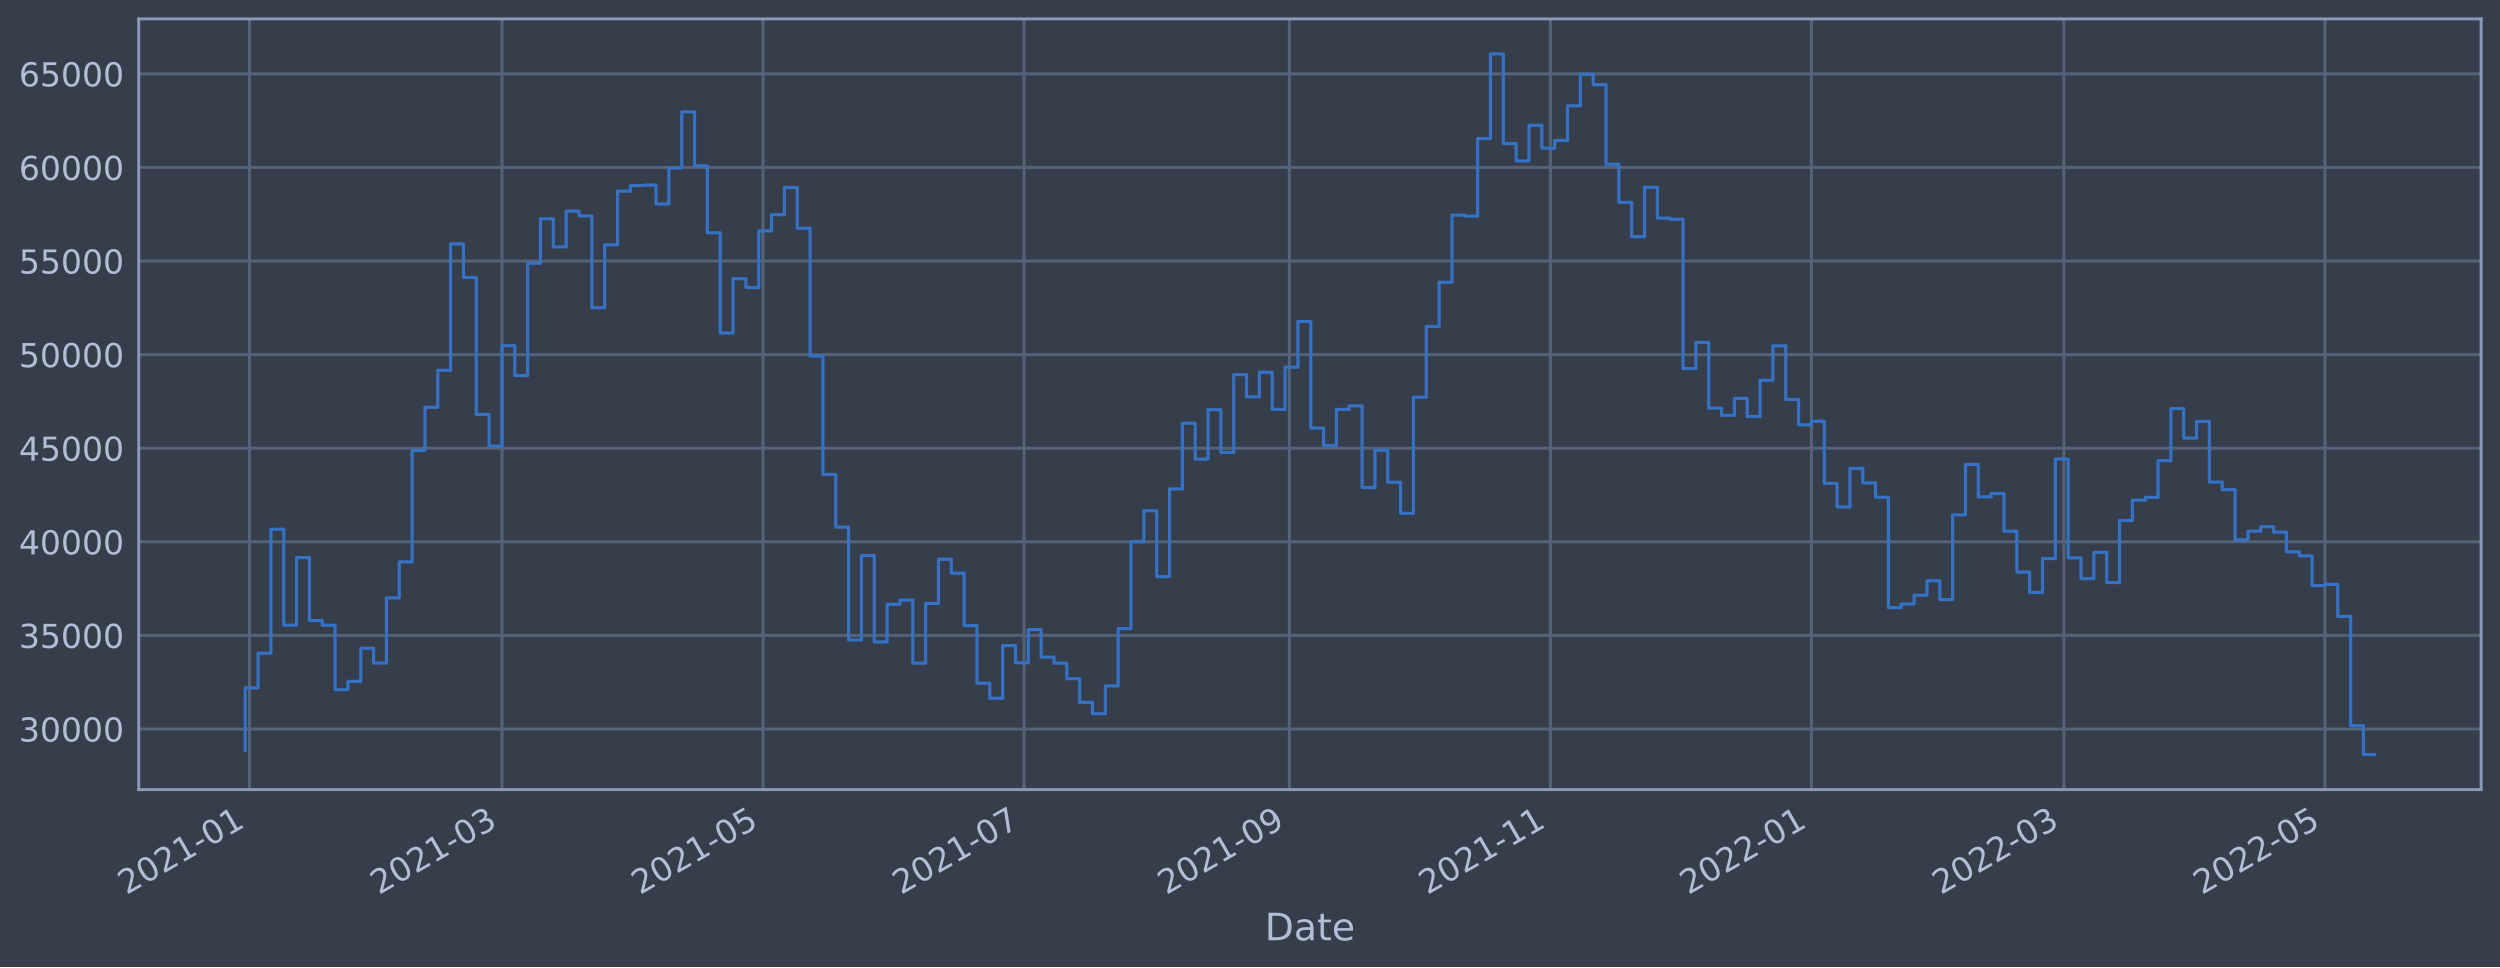
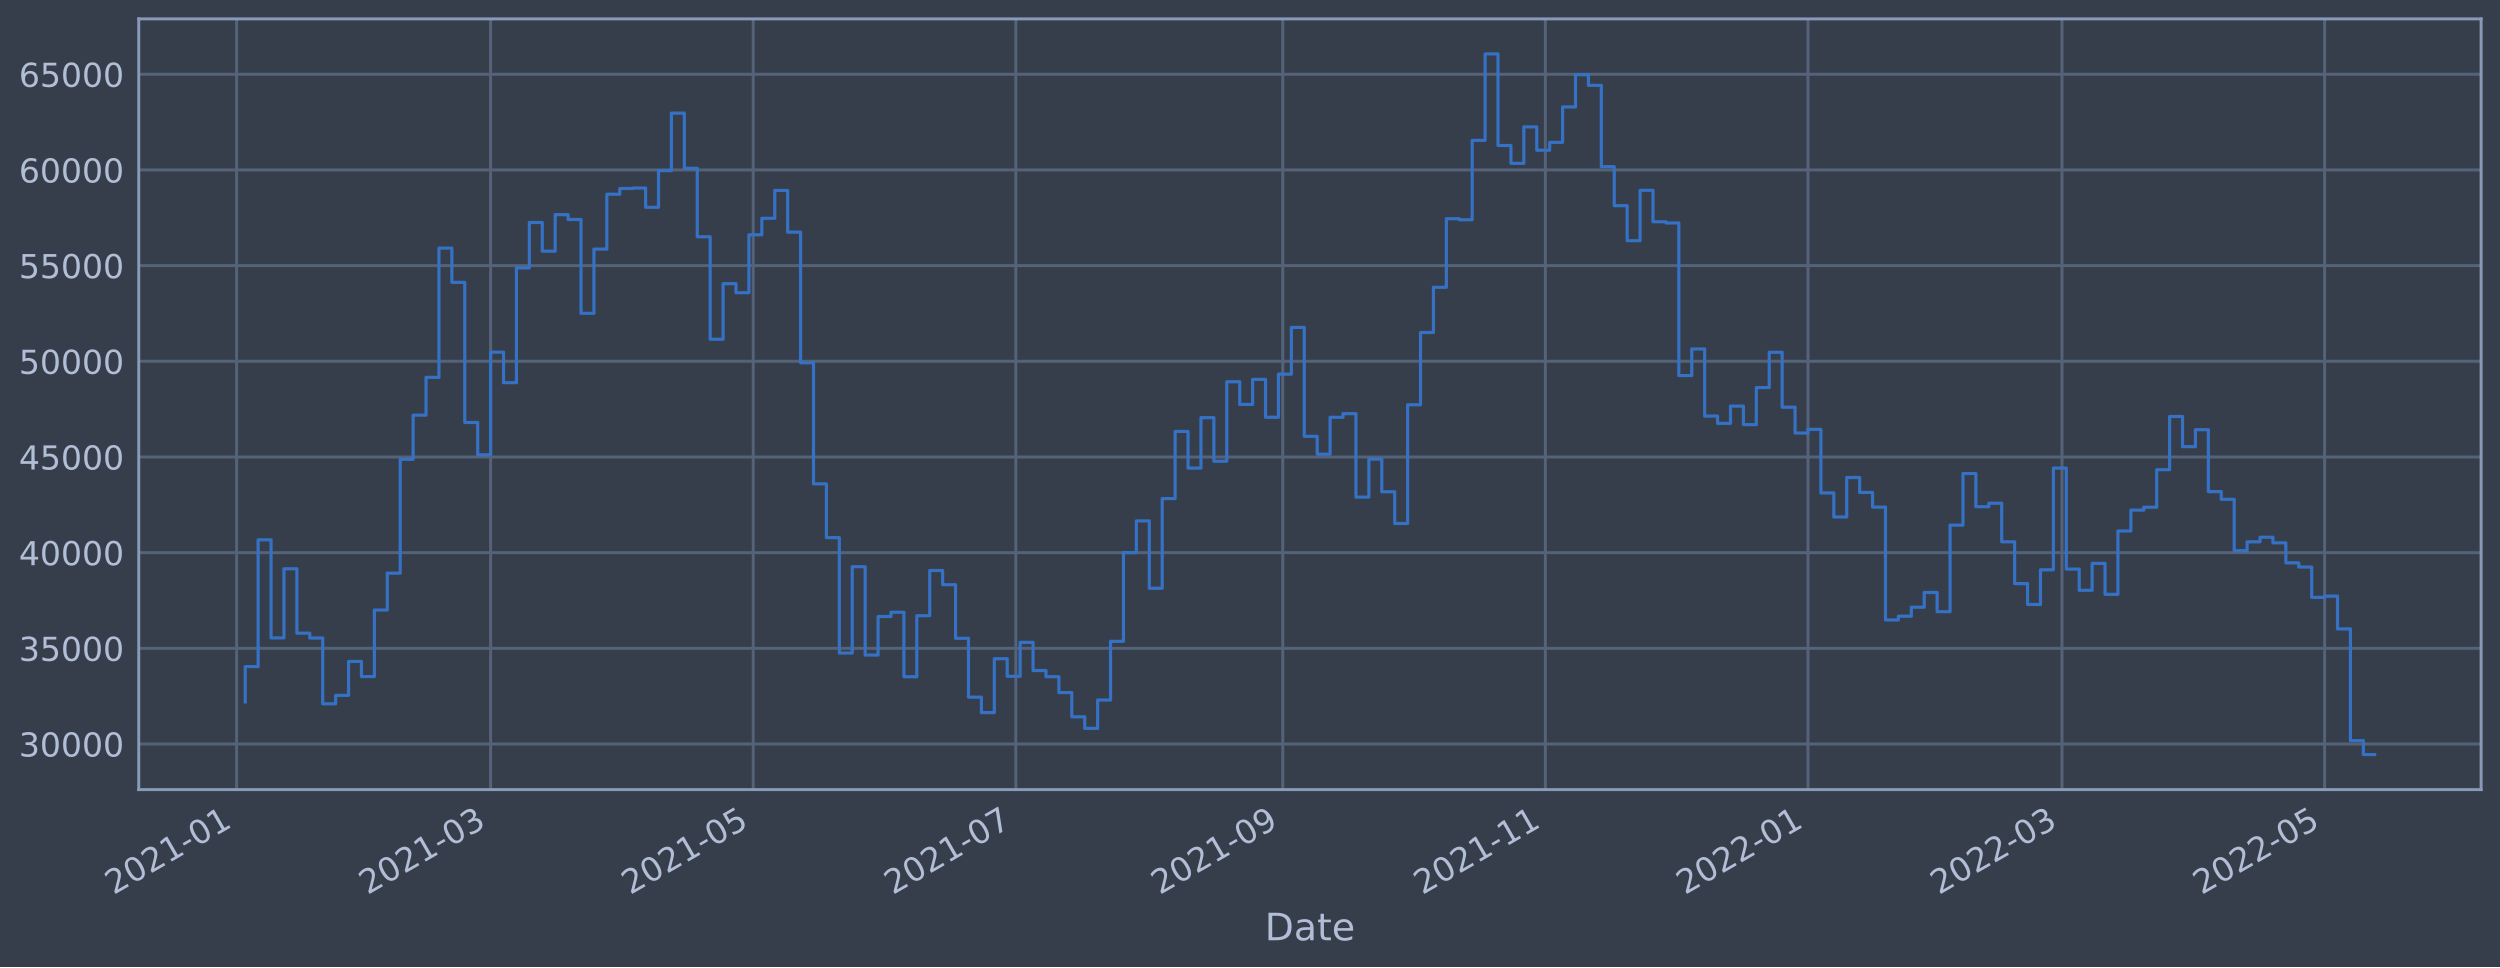
<svg xmlns="http://www.w3.org/2000/svg" xmlns:xlink="http://www.w3.org/1999/xlink" width="952.884pt" height="368.58pt" viewBox="0 0 952.884 368.58" version="1.1">
  <defs>
    <style type="text/css">*{stroke-linejoin: round; stroke-linecap: butt}</style>
  </defs>
  <g id="figure_1">
    <g id="patch_1">
      <path d="M 0 368.58  L 952.884 368.58  L 952.884 0  L 0 0  z " style="fill: #373e4b" />
    </g>
    <g id="axes_1">
      <g id="patch_2">
        <path d="M 52.884 300.96  L 945.684 300.96  L 945.684 7.2  L 52.884 7.2  z " style="fill: #373e4b" />
      </g>
      <g id="matplotlib.axis_1">
        <g id="xtick_1">
          <g id="line2d_1">
-             <path d="M 95.097 300.96  L 95.097 7.2  " clip-path="url(#pb2898a73f2)" style="fill: none; stroke: #546379; stroke-width: 1.12; stroke-linecap: square" />
+             <path d="M 90.184 300.96  L 90.184 7.2  " clip-path="url(#pc3f2471c8b)" style="fill: none; stroke: #546379; stroke-width: 1.12; stroke-linecap: square" />
          </g>
          <g id="line2d_2" />
          <g id="text_1">
-             <g style="fill: #b1bed6" transform="translate(48.19334 341.1745)rotate(-30)scale(0.126 -0.126)">
+             <g style="fill: #b1bed6" transform="translate(43.28046 341.1745)rotate(-30)scale(0.126 -0.126)">
              <defs>
                <path id="DejaVuSans-32" d="M 1228 531  L 3431 531  L 3431 0  L 469 0  L 469 531  Q 828 903 1448 1529  Q 2069 2156 2228 2338  Q 2531 2678 2651 2914  Q 2772 3150 2772 3378  Q 2772 3750 2511 3984  Q 2250 4219 1831 4219  Q 1534 4219 1204 4116  Q 875 4013 500 3803  L 500 4441  Q 881 4594 1212 4672  Q 1544 4750 1819 4750  Q 2544 4750 2975 4387  Q 3406 4025 3406 3419  Q 3406 3131 3298 2873  Q 3191 2616 2906 2266  Q 2828 2175 2409 1742  Q 1991 1309 1228 531  z " transform="scale(0.015625)" />
                <path id="DejaVuSans-30" d="M 2034 4250  Q 1547 4250 1301 3770  Q 1056 3291 1056 2328  Q 1056 1369 1301 889  Q 1547 409 2034 409  Q 2525 409 2770 889  Q 3016 1369 3016 2328  Q 3016 3291 2770 3770  Q 2525 4250 2034 4250  z M 2034 4750  Q 2819 4750 3233 4129  Q 3647 3509 3647 2328  Q 3647 1150 3233 529  Q 2819 -91 2034 -91  Q 1250 -91 836 529  Q 422 1150 422 2328  Q 422 3509 836 4129  Q 1250 4750 2034 4750  z " transform="scale(0.015625)" />
                <path id="DejaVuSans-31" d="M 794 531  L 1825 531  L 1825 4091  L 703 3866  L 703 4441  L 1819 4666  L 2450 4666  L 2450 531  L 3481 531  L 3481 0  L 794 0  L 794 531  z " transform="scale(0.015625)" />
                <path id="DejaVuSans-2d" d="M 313 2009  L 1997 2009  L 1997 1497  L 313 1497  L 313 2009  z " transform="scale(0.015625)" />
              </defs>
              <use xlink:href="#DejaVuSans-32" />
              <use xlink:href="#DejaVuSans-30" x="63.623" />
              <use xlink:href="#DejaVuSans-32" x="127.246" />
              <use xlink:href="#DejaVuSans-31" x="190.869" />
              <use xlink:href="#DejaVuSans-2d" x="254.492" />
              <use xlink:href="#DejaVuSans-30" x="290.576" />
              <use xlink:href="#DejaVuSans-31" x="354.199" />
            </g>
          </g>
        </g>
        <g id="xtick_2">
          <g id="line2d_3">
-             <path d="M 191.329 300.96  L 191.329 7.2  " clip-path="url(#pb2898a73f2)" style="fill: none; stroke: #546379; stroke-width: 1.12; stroke-linecap: square" />
+             <path d="M 186.998 300.96  L 186.998 7.2  " clip-path="url(#pc3f2471c8b)" style="fill: none; stroke: #546379; stroke-width: 1.12; stroke-linecap: square" />
          </g>
          <g id="line2d_4" />
          <g id="text_2">
-             <g style="fill: #b1bed6" transform="translate(144.4253 341.1745)rotate(-30)scale(0.126 -0.126)">
+             <g style="fill: #b1bed6" transform="translate(140.0947 341.1745)rotate(-30)scale(0.126 -0.126)">
              <defs>
                <path id="DejaVuSans-33" d="M 2597 2516  Q 3050 2419 3304 2112  Q 3559 1806 3559 1356  Q 3559 666 3084 287  Q 2609 -91 1734 -91  Q 1441 -91 1130 -33  Q 819 25 488 141  L 488 750  Q 750 597 1062 519  Q 1375 441 1716 441  Q 2309 441 2620 675  Q 2931 909 2931 1356  Q 2931 1769 2642 2001  Q 2353 2234 1838 2234  L 1294 2234  L 1294 2753  L 1863 2753  Q 2328 2753 2575 2939  Q 2822 3125 2822 3475  Q 2822 3834 2567 4026  Q 2313 4219 1838 4219  Q 1578 4219 1281 4162  Q 984 4106 628 3988  L 628 4550  Q 988 4650 1302 4700  Q 1616 4750 1894 4750  Q 2613 4750 3031 4423  Q 3450 4097 3450 3541  Q 3450 3153 3228 2886  Q 3006 2619 2597 2516  z " transform="scale(0.015625)" />
              </defs>
              <use xlink:href="#DejaVuSans-32" />
              <use xlink:href="#DejaVuSans-30" x="63.623" />
              <use xlink:href="#DejaVuSans-32" x="127.246" />
              <use xlink:href="#DejaVuSans-31" x="190.869" />
              <use xlink:href="#DejaVuSans-2d" x="254.492" />
              <use xlink:href="#DejaVuSans-30" x="290.576" />
              <use xlink:href="#DejaVuSans-33" x="354.199" />
            </g>
          </g>
        </g>
        <g id="xtick_3">
          <g id="line2d_5">
-             <path d="M 290.823 300.96  L 290.823 7.2  " clip-path="url(#pb2898a73f2)" style="fill: none; stroke: #546379; stroke-width: 1.12; stroke-linecap: square" />
+             <path d="M 287.094 300.96  L 287.094 7.2  " clip-path="url(#pc3f2471c8b)" style="fill: none; stroke: #546379; stroke-width: 1.12; stroke-linecap: square" />
          </g>
          <g id="line2d_6" />
          <g id="text_3">
-             <g style="fill: #b1bed6" transform="translate(243.9193 341.1745)rotate(-30)scale(0.126 -0.126)">
+             <g style="fill: #b1bed6" transform="translate(240.1908 341.1745)rotate(-30)scale(0.126 -0.126)">
              <defs>
                <path id="DejaVuSans-35" d="M 691 4666  L 3169 4666  L 3169 4134  L 1269 4134  L 1269 2991  Q 1406 3038 1543 3061  Q 1681 3084 1819 3084  Q 2600 3084 3056 2656  Q 3513 2228 3513 1497  Q 3513 744 3044 326  Q 2575 -91 1722 -91  Q 1428 -91 1123 -41  Q 819 9 494 109  L 494 744  Q 775 591 1075 516  Q 1375 441 1709 441  Q 2250 441 2565 725  Q 2881 1009 2881 1497  Q 2881 1984 2565 2268  Q 2250 2553 1709 2553  Q 1456 2553 1204 2497  Q 953 2441 691 2322  L 691 4666  z " transform="scale(0.015625)" />
              </defs>
              <use xlink:href="#DejaVuSans-32" />
              <use xlink:href="#DejaVuSans-30" x="63.623" />
              <use xlink:href="#DejaVuSans-32" x="127.246" />
              <use xlink:href="#DejaVuSans-31" x="190.869" />
              <use xlink:href="#DejaVuSans-2d" x="254.492" />
              <use xlink:href="#DejaVuSans-30" x="290.576" />
              <use xlink:href="#DejaVuSans-35" x="354.199" />
            </g>
          </g>
        </g>
        <g id="xtick_4">
          <g id="line2d_7">
-             <path d="M 390.317 300.96  L 390.317 7.2  " clip-path="url(#pb2898a73f2)" style="fill: none; stroke: #546379; stroke-width: 1.12; stroke-linecap: square" />
+             <path d="M 387.19 300.96  L 387.19 7.2  " clip-path="url(#pc3f2471c8b)" style="fill: none; stroke: #546379; stroke-width: 1.12; stroke-linecap: square" />
          </g>
          <g id="line2d_8" />
          <g id="text_4">
-             <g style="fill: #b1bed6" transform="translate(343.4133 341.1745)rotate(-30)scale(0.126 -0.126)">
+             <g style="fill: #b1bed6" transform="translate(340.2869 341.1745)rotate(-30)scale(0.126 -0.126)">
              <defs>
                <path id="DejaVuSans-37" d="M 525 4666  L 3525 4666  L 3525 4397  L 1831 0  L 1172 0  L 2766 4134  L 525 4134  L 525 4666  z " transform="scale(0.015625)" />
              </defs>
              <use xlink:href="#DejaVuSans-32" />
              <use xlink:href="#DejaVuSans-30" x="63.623" />
              <use xlink:href="#DejaVuSans-32" x="127.246" />
              <use xlink:href="#DejaVuSans-31" x="190.869" />
              <use xlink:href="#DejaVuSans-2d" x="254.492" />
              <use xlink:href="#DejaVuSans-30" x="290.576" />
              <use xlink:href="#DejaVuSans-37" x="354.199" />
            </g>
          </g>
        </g>
        <g id="xtick_5">
          <g id="line2d_9">
-             <path d="M 491.442 300.96  L 491.442 7.2  " clip-path="url(#pb2898a73f2)" style="fill: none; stroke: #546379; stroke-width: 1.12; stroke-linecap: square" />
+             <path d="M 488.927 300.96  L 488.927 7.2  " clip-path="url(#pc3f2471c8b)" style="fill: none; stroke: #546379; stroke-width: 1.12; stroke-linecap: square" />
          </g>
          <g id="line2d_10" />
          <g id="text_5">
-             <g style="fill: #b1bed6" transform="translate(444.5384 341.1745)rotate(-30)scale(0.126 -0.126)">
+             <g style="fill: #b1bed6" transform="translate(442.0239 341.1745)rotate(-30)scale(0.126 -0.126)">
              <defs>
                <path id="DejaVuSans-39" d="M 703 97  L 703 672  Q 941 559 1184 500  Q 1428 441 1663 441  Q 2288 441 2617 861  Q 2947 1281 2994 2138  Q 2813 1869 2534 1725  Q 2256 1581 1919 1581  Q 1219 1581 811 2004  Q 403 2428 403 3163  Q 403 3881 828 4315  Q 1253 4750 1959 4750  Q 2769 4750 3195 4129  Q 3622 3509 3622 2328  Q 3622 1225 3098 567  Q 2575 -91 1691 -91  Q 1453 -91 1209 -44  Q 966 3 703 97  z M 1959 2075  Q 2384 2075 2632 2365  Q 2881 2656 2881 3163  Q 2881 3666 2632 3958  Q 2384 4250 1959 4250  Q 1534 4250 1286 3958  Q 1038 3666 1038 3163  Q 1038 2656 1286 2365  Q 1534 2075 1959 2075  z " transform="scale(0.015625)" />
              </defs>
              <use xlink:href="#DejaVuSans-32" />
              <use xlink:href="#DejaVuSans-30" x="63.623" />
              <use xlink:href="#DejaVuSans-32" x="127.246" />
              <use xlink:href="#DejaVuSans-31" x="190.869" />
              <use xlink:href="#DejaVuSans-2d" x="254.492" />
              <use xlink:href="#DejaVuSans-30" x="290.576" />
              <use xlink:href="#DejaVuSans-39" x="354.199" />
            </g>
          </g>
        </g>
        <g id="xtick_6">
          <g id="line2d_11">
-             <path d="M 590.936 300.96  L 590.936 7.2  " clip-path="url(#pb2898a73f2)" style="fill: none; stroke: #546379; stroke-width: 1.12; stroke-linecap: square" />
+             <path d="M 589.023 300.96  L 589.023 7.2  " clip-path="url(#pc3f2471c8b)" style="fill: none; stroke: #546379; stroke-width: 1.12; stroke-linecap: square" />
          </g>
          <g id="line2d_12" />
          <g id="text_6">
-             <g style="fill: #b1bed6" transform="translate(544.0324 341.1745)rotate(-30)scale(0.126 -0.126)">
+             <g style="fill: #b1bed6" transform="translate(542.12 341.1745)rotate(-30)scale(0.126 -0.126)">
              <use xlink:href="#DejaVuSans-32" />
              <use xlink:href="#DejaVuSans-30" x="63.623" />
              <use xlink:href="#DejaVuSans-32" x="127.246" />
              <use xlink:href="#DejaVuSans-31" x="190.869" />
              <use xlink:href="#DejaVuSans-2d" x="254.492" />
              <use xlink:href="#DejaVuSans-31" x="290.576" />
              <use xlink:href="#DejaVuSans-31" x="354.199" />
            </g>
          </g>
        </g>
        <g id="xtick_7">
          <g id="line2d_13">
-             <path d="M 690.43 300.96  L 690.43 7.2  " clip-path="url(#pb2898a73f2)" style="fill: none; stroke: #546379; stroke-width: 1.12; stroke-linecap: square" />
+             <path d="M 689.119 300.96  L 689.119 7.2  " clip-path="url(#pc3f2471c8b)" style="fill: none; stroke: #546379; stroke-width: 1.12; stroke-linecap: square" />
          </g>
          <g id="line2d_14" />
          <g id="text_7">
-             <g style="fill: #b1bed6" transform="translate(643.5265 341.1745)rotate(-30)scale(0.126 -0.126)">
+             <g style="fill: #b1bed6" transform="translate(642.2161 341.1745)rotate(-30)scale(0.126 -0.126)">
              <use xlink:href="#DejaVuSans-32" />
              <use xlink:href="#DejaVuSans-30" x="63.623" />
              <use xlink:href="#DejaVuSans-32" x="127.246" />
              <use xlink:href="#DejaVuSans-32" x="190.869" />
              <use xlink:href="#DejaVuSans-2d" x="254.492" />
              <use xlink:href="#DejaVuSans-30" x="290.576" />
              <use xlink:href="#DejaVuSans-31" x="354.199" />
            </g>
          </g>
        </g>
        <g id="xtick_8">
          <g id="line2d_15">
-             <path d="M 786.662 300.96  L 786.662 7.2  " clip-path="url(#pb2898a73f2)" style="fill: none; stroke: #546379; stroke-width: 1.12; stroke-linecap: square" />
+             <path d="M 785.934 300.96  L 785.934 7.2  " clip-path="url(#pc3f2471c8b)" style="fill: none; stroke: #546379; stroke-width: 1.12; stroke-linecap: square" />
          </g>
          <g id="line2d_16" />
          <g id="text_8">
-             <g style="fill: #b1bed6" transform="translate(739.7584 341.1745)rotate(-30)scale(0.126 -0.126)">
+             <g style="fill: #b1bed6" transform="translate(739.0303 341.1745)rotate(-30)scale(0.126 -0.126)">
              <use xlink:href="#DejaVuSans-32" />
              <use xlink:href="#DejaVuSans-30" x="63.623" />
              <use xlink:href="#DejaVuSans-32" x="127.246" />
              <use xlink:href="#DejaVuSans-32" x="190.869" />
              <use xlink:href="#DejaVuSans-2d" x="254.492" />
              <use xlink:href="#DejaVuSans-30" x="290.576" />
              <use xlink:href="#DejaVuSans-33" x="354.199" />
            </g>
          </g>
        </g>
        <g id="xtick_9">
          <g id="line2d_17">
-             <path d="M 886.156 300.96  L 886.156 7.2  " clip-path="url(#pb2898a73f2)" style="fill: none; stroke: #546379; stroke-width: 1.12; stroke-linecap: square" />
+             <path d="M 886.03 300.96  L 886.03 7.2  " clip-path="url(#pc3f2471c8b)" style="fill: none; stroke: #546379; stroke-width: 1.12; stroke-linecap: square" />
          </g>
          <g id="line2d_18" />
          <g id="text_9">
-             <g style="fill: #b1bed6" transform="translate(839.2524 341.1745)rotate(-30)scale(0.126 -0.126)">
+             <g style="fill: #b1bed6" transform="translate(839.1264 341.1745)rotate(-30)scale(0.126 -0.126)">
              <use xlink:href="#DejaVuSans-32" />
              <use xlink:href="#DejaVuSans-30" x="63.623" />
              <use xlink:href="#DejaVuSans-32" x="127.246" />
              <use xlink:href="#DejaVuSans-32" x="190.869" />
              <use xlink:href="#DejaVuSans-2d" x="254.492" />
              <use xlink:href="#DejaVuSans-30" x="290.576" />
              <use xlink:href="#DejaVuSans-35" x="354.199" />
            </g>
          </g>
        </g>
        <g id="text_10">
          <g style="fill: #b1bed6" transform="translate(482.0746 358.3856)scale(0.144 -0.144)">
            <defs>
              <path id="DejaVuSans-44" d="M 1259 4147  L 1259 519  L 2022 519  Q 2988 519 3436 956  Q 3884 1394 3884 2338  Q 3884 3275 3436 3711  Q 2988 4147 2022 4147  L 1259 4147  z M 628 4666  L 1925 4666  Q 3281 4666 3915 4102  Q 4550 3538 4550 2338  Q 4550 1131 3912 565  Q 3275 0 1925 0  L 628 0  L 628 4666  z " transform="scale(0.015625)" />
              <path id="DejaVuSans-61" d="M 2194 1759  Q 1497 1759 1228 1600  Q 959 1441 959 1056  Q 959 750 1161 570  Q 1363 391 1709 391  Q 2188 391 2477 730  Q 2766 1069 2766 1631  L 2766 1759  L 2194 1759  z M 3341 1997  L 3341 0  L 2766 0  L 2766 531  Q 2569 213 2275 61  Q 1981 -91 1556 -91  Q 1019 -91 701 211  Q 384 513 384 1019  Q 384 1609 779 1909  Q 1175 2209 1959 2209  L 2766 2209  L 2766 2266  Q 2766 2663 2505 2880  Q 2244 3097 1772 3097  Q 1472 3097 1187 3025  Q 903 2953 641 2809  L 641 3341  Q 956 3463 1253 3523  Q 1550 3584 1831 3584  Q 2591 3584 2966 3190  Q 3341 2797 3341 1997  z " transform="scale(0.015625)" />
              <path id="DejaVuSans-74" d="M 1172 4494  L 1172 3500  L 2356 3500  L 2356 3053  L 1172 3053  L 1172 1153  Q 1172 725 1289 603  Q 1406 481 1766 481  L 2356 481  L 2356 0  L 1766 0  Q 1100 0 847 248  Q 594 497 594 1153  L 594 3053  L 172 3053  L 172 3500  L 594 3500  L 594 4494  L 1172 4494  z " transform="scale(0.015625)" />
              <path id="DejaVuSans-65" d="M 3597 1894  L 3597 1613  L 953 1613  Q 991 1019 1311 708  Q 1631 397 2203 397  Q 2534 397 2845 478  Q 3156 559 3463 722  L 3463 178  Q 3153 47 2828 -22  Q 2503 -91 2169 -91  Q 1331 -91 842 396  Q 353 884 353 1716  Q 353 2575 817 3079  Q 1281 3584 2069 3584  Q 2775 3584 3186 3129  Q 3597 2675 3597 1894  z M 3022 2063  Q 3016 2534 2758 2815  Q 2500 3097 2075 3097  Q 1594 3097 1305 2825  Q 1016 2553 972 2059  L 3022 2063  z " transform="scale(0.015625)" />
            </defs>
            <use xlink:href="#DejaVuSans-44" />
            <use xlink:href="#DejaVuSans-61" x="77.002" />
            <use xlink:href="#DejaVuSans-74" x="138.281" />
            <use xlink:href="#DejaVuSans-65" x="177.49" />
          </g>
        </g>
      </g>
      <g id="matplotlib.axis_2">
        <g id="ytick_1">
          <g id="line2d_19">
-             <path d="M 52.884 277.852  L 945.684 277.852  " clip-path="url(#pb2898a73f2)" style="fill: none; stroke: #546379; stroke-width: 1.12; stroke-linecap: square" />
+             <path d="M 52.884 283.575  L 945.684 283.575  " clip-path="url(#pc3f2471c8b)" style="fill: none; stroke: #546379; stroke-width: 1.12; stroke-linecap: square" />
          </g>
          <g id="line2d_20" />
          <g id="text_11">
-             <g style="fill: #b1bed6" transform="translate(7.2 282.6387)scale(0.126 -0.126)">
+             <g style="fill: #b1bed6" transform="translate(7.2 288.3622)scale(0.126 -0.126)">
              <use xlink:href="#DejaVuSans-33" />
              <use xlink:href="#DejaVuSans-30" x="63.623" />
              <use xlink:href="#DejaVuSans-30" x="127.246" />
              <use xlink:href="#DejaVuSans-30" x="190.869" />
              <use xlink:href="#DejaVuSans-30" x="254.492" />
            </g>
          </g>
        </g>
        <g id="ytick_2">
          <g id="line2d_21">
-             <path d="M 52.884 242.179  L 945.684 242.179  " clip-path="url(#pb2898a73f2)" style="fill: none; stroke: #546379; stroke-width: 1.12; stroke-linecap: square" />
+             <path d="M 52.884 247.109  L 945.684 247.109  " clip-path="url(#pc3f2471c8b)" style="fill: none; stroke: #546379; stroke-width: 1.12; stroke-linecap: square" />
          </g>
          <g id="line2d_22" />
          <g id="text_12">
-             <g style="fill: #b1bed6" transform="translate(7.2 246.9657)scale(0.126 -0.126)">
+             <g style="fill: #b1bed6" transform="translate(7.2 251.8957)scale(0.126 -0.126)">
              <use xlink:href="#DejaVuSans-33" />
              <use xlink:href="#DejaVuSans-35" x="63.623" />
              <use xlink:href="#DejaVuSans-30" x="127.246" />
              <use xlink:href="#DejaVuSans-30" x="190.869" />
              <use xlink:href="#DejaVuSans-30" x="254.492" />
            </g>
          </g>
        </g>
        <g id="ytick_3">
          <g id="line2d_23">
-             <path d="M 52.884 206.506  L 945.684 206.506  " clip-path="url(#pb2898a73f2)" style="fill: none; stroke: #546379; stroke-width: 1.12; stroke-linecap: square" />
+             <path d="M 52.884 210.642  L 945.684 210.642  " clip-path="url(#pc3f2471c8b)" style="fill: none; stroke: #546379; stroke-width: 1.12; stroke-linecap: square" />
          </g>
          <g id="line2d_24" />
          <g id="text_13">
-             <g style="fill: #b1bed6" transform="translate(7.2 211.2927)scale(0.126 -0.126)">
+             <g style="fill: #b1bed6" transform="translate(7.2 215.4292)scale(0.126 -0.126)">
              <defs>
                <path id="DejaVuSans-34" d="M 2419 4116  L 825 1625  L 2419 1625  L 2419 4116  z M 2253 4666  L 3047 4666  L 3047 1625  L 3713 1625  L 3713 1100  L 3047 1100  L 3047 0  L 2419 0  L 2419 1100  L 313 1100  L 313 1709  L 2253 4666  z " transform="scale(0.015625)" />
              </defs>
              <use xlink:href="#DejaVuSans-34" />
              <use xlink:href="#DejaVuSans-30" x="63.623" />
              <use xlink:href="#DejaVuSans-30" x="127.246" />
              <use xlink:href="#DejaVuSans-30" x="190.869" />
              <use xlink:href="#DejaVuSans-30" x="254.492" />
            </g>
          </g>
        </g>
        <g id="ytick_4">
          <g id="line2d_25">
-             <path d="M 52.884 170.833  L 945.684 170.833  " clip-path="url(#pb2898a73f2)" style="fill: none; stroke: #546379; stroke-width: 1.12; stroke-linecap: square" />
+             <path d="M 52.884 174.176  L 945.684 174.176  " clip-path="url(#pc3f2471c8b)" style="fill: none; stroke: #546379; stroke-width: 1.12; stroke-linecap: square" />
          </g>
          <g id="line2d_26" />
          <g id="text_14">
-             <g style="fill: #b1bed6" transform="translate(7.2 175.6198)scale(0.126 -0.126)">
+             <g style="fill: #b1bed6" transform="translate(7.2 178.9626)scale(0.126 -0.126)">
              <use xlink:href="#DejaVuSans-34" />
              <use xlink:href="#DejaVuSans-35" x="63.623" />
              <use xlink:href="#DejaVuSans-30" x="127.246" />
              <use xlink:href="#DejaVuSans-30" x="190.869" />
              <use xlink:href="#DejaVuSans-30" x="254.492" />
            </g>
          </g>
        </g>
        <g id="ytick_5">
          <g id="line2d_27">
-             <path d="M 52.884 135.16  L 945.684 135.16  " clip-path="url(#pb2898a73f2)" style="fill: none; stroke: #546379; stroke-width: 1.12; stroke-linecap: square" />
+             <path d="M 52.884 137.709  L 945.684 137.709  " clip-path="url(#pc3f2471c8b)" style="fill: none; stroke: #546379; stroke-width: 1.12; stroke-linecap: square" />
          </g>
          <g id="line2d_28" />
          <g id="text_15">
-             <g style="fill: #b1bed6" transform="translate(7.2 139.9468)scale(0.126 -0.126)">
+             <g style="fill: #b1bed6" transform="translate(7.2 142.4961)scale(0.126 -0.126)">
              <use xlink:href="#DejaVuSans-35" />
              <use xlink:href="#DejaVuSans-30" x="63.623" />
              <use xlink:href="#DejaVuSans-30" x="127.246" />
              <use xlink:href="#DejaVuSans-30" x="190.869" />
              <use xlink:href="#DejaVuSans-30" x="254.492" />
            </g>
          </g>
        </g>
        <g id="ytick_6">
          <g id="line2d_29">
-             <path d="M 52.884 99.487  L 945.684 99.487  " clip-path="url(#pb2898a73f2)" style="fill: none; stroke: #546379; stroke-width: 1.12; stroke-linecap: square" />
+             <path d="M 52.884 101.243  L 945.684 101.243  " clip-path="url(#pc3f2471c8b)" style="fill: none; stroke: #546379; stroke-width: 1.12; stroke-linecap: square" />
          </g>
          <g id="line2d_30" />
          <g id="text_16">
-             <g style="fill: #b1bed6" transform="translate(7.2 104.2738)scale(0.126 -0.126)">
+             <g style="fill: #b1bed6" transform="translate(7.2 106.0296)scale(0.126 -0.126)">
              <use xlink:href="#DejaVuSans-35" />
              <use xlink:href="#DejaVuSans-35" x="63.623" />
              <use xlink:href="#DejaVuSans-30" x="127.246" />
              <use xlink:href="#DejaVuSans-30" x="190.869" />
              <use xlink:href="#DejaVuSans-30" x="254.492" />
            </g>
          </g>
        </g>
        <g id="ytick_7">
          <g id="line2d_31">
-             <path d="M 52.884 63.814  L 945.684 63.814  " clip-path="url(#pb2898a73f2)" style="fill: none; stroke: #546379; stroke-width: 1.12; stroke-linecap: square" />
+             <path d="M 52.884 64.776  L 945.684 64.776  " clip-path="url(#pc3f2471c8b)" style="fill: none; stroke: #546379; stroke-width: 1.12; stroke-linecap: square" />
          </g>
          <g id="line2d_32" />
          <g id="text_17">
-             <g style="fill: #b1bed6" transform="translate(7.2 68.6008)scale(0.126 -0.126)">
+             <g style="fill: #b1bed6" transform="translate(7.2 69.56312)scale(0.126 -0.126)">
              <defs>
                <path id="DejaVuSans-36" d="M 2113 2584  Q 1688 2584 1439 2293  Q 1191 2003 1191 1497  Q 1191 994 1439 701  Q 1688 409 2113 409  Q 2538 409 2786 701  Q 3034 994 3034 1497  Q 3034 2003 2786 2293  Q 2538 2584 2113 2584  z M 3366 4563  L 3366 3988  Q 3128 4100 2886 4159  Q 2644 4219 2406 4219  Q 1781 4219 1451 3797  Q 1122 3375 1075 2522  Q 1259 2794 1537 2939  Q 1816 3084 2150 3084  Q 2853 3084 3261 2657  Q 3669 2231 3669 1497  Q 3669 778 3244 343  Q 2819 -91 2113 -91  Q 1303 -91 875 529  Q 447 1150 447 2328  Q 447 3434 972 4092  Q 1497 4750 2381 4750  Q 2619 4750 2861 4703  Q 3103 4656 3366 4563  z " transform="scale(0.015625)" />
              </defs>
              <use xlink:href="#DejaVuSans-36" />
              <use xlink:href="#DejaVuSans-30" x="63.623" />
              <use xlink:href="#DejaVuSans-30" x="127.246" />
              <use xlink:href="#DejaVuSans-30" x="190.869" />
              <use xlink:href="#DejaVuSans-30" x="254.492" />
            </g>
          </g>
        </g>
        <g id="ytick_8">
          <g id="line2d_33">
-             <path d="M 52.884 28.141  L 945.684 28.141  " clip-path="url(#pb2898a73f2)" style="fill: none; stroke: #546379; stroke-width: 1.12; stroke-linecap: square" />
+             <path d="M 52.884 28.31  L 945.684 28.31  " clip-path="url(#pc3f2471c8b)" style="fill: none; stroke: #546379; stroke-width: 1.12; stroke-linecap: square" />
          </g>
          <g id="line2d_34" />
          <g id="text_18">
-             <g style="fill: #b1bed6" transform="translate(7.2 32.92782)scale(0.126 -0.126)">
+             <g style="fill: #b1bed6" transform="translate(7.2 33.09661)scale(0.126 -0.126)">
              <use xlink:href="#DejaVuSans-36" />
              <use xlink:href="#DejaVuSans-35" x="63.623" />
              <use xlink:href="#DejaVuSans-30" x="127.246" />
              <use xlink:href="#DejaVuSans-30" x="190.869" />
              <use xlink:href="#DejaVuSans-30" x="254.492" />
            </g>
          </g>
        </g>
      </g>
      <g id="line2d_35">
-         <path d="M 93.466 286.009  L 93.466 262.188  L 98.359 262.188  L 98.359 248.98  L 103.252 248.98  L 103.252 201.724  L 108.145 201.724  L 108.145 238.291  L 113.038 238.291  L 113.038 212.51  L 117.931 212.51  L 117.931 236.521  L 122.824 236.521  L 122.824 238.333  L 127.718 238.333  L 127.718 262.871  L 132.611 262.871  L 132.611 259.717  L 137.504 259.717  L 137.504 247.071  L 142.397 247.071  L 142.397 252.717  L 147.29 252.717  L 147.29 227.895  L 152.183 227.895  L 152.183 214.153  L 157.077 214.153  L 157.077 171.702  L 161.97 171.702  L 161.97 155.242  L 166.863 155.242  L 166.863 141.152  L 171.756 141.152  L 171.756 92.948  L 176.649 92.948  L 176.649 105.741  L 181.542 105.741  L 181.542 157.987  L 186.435 157.987  L 186.435 170.02  L 191.329 170.02  L 191.329 131.752  L 196.222 131.752  L 196.222 143.139  L 201.115 143.139  L 201.115 100.332  L 206.008 100.332  L 206.008 83.411  L 210.901 83.411  L 210.901 94.102  L 215.794 94.102  L 215.794 80.467  L 220.687 80.467  L 220.687 82.284  L 225.581 82.284  L 225.581 117.265  L 230.474 117.265  L 230.474 93.323  L 235.367 93.323  L 235.367 72.874  L 240.26 72.874  L 240.26 70.725  L 245.153 70.725  L 245.153 70.562  L 250.046 70.562  L 250.046 77.736  L 254.939 77.736  L 254.939 64.064  L 259.833 64.064  L 259.833 42.63  L 264.726 42.63  L 264.726 63.192  L 269.619 63.192  L 269.619 88.728  L 274.512 88.728  L 274.512 126.933  L 279.405 126.933  L 279.405 106.217  L 284.298 106.217  L 284.298 109.588  L 289.192 109.588  L 289.192 87.997  L 294.085 87.997  L 294.085 81.841  L 298.978 81.841  L 298.978 71.456  L 303.871 71.456  L 303.871 87.001  L 308.764 87.001  L 308.764 135.713  L 313.657 135.713  L 313.657 180.848  L 318.55 180.848  L 318.55 200.91  L 323.444 200.91  L 323.444 243.93  L 328.337 243.93  L 328.337 211.742  L 333.23 211.742  L 333.23 244.692  L 338.123 244.692  L 338.123 230.316  L 343.016 230.316  L 343.016 228.726  L 347.909 228.726  L 347.909 252.775  L 352.802 252.775  L 352.802 230.017  L 357.696 230.017  L 357.696 213.164  L 362.589 213.164  L 362.589 218.457  L 367.482 218.457  L 367.482 238.439  L 372.375 238.439  L 372.375 260.389  L 377.268 260.389  L 377.268 266.147  L 382.161 266.147  L 382.161 246.055  L 387.055 246.055  L 387.055 252.617  L 391.948 252.617  L 391.948 239.972  L 396.841 239.972  L 396.841 250.462  L 401.734 250.462  L 401.734 252.77  L 406.627 252.77  L 406.627 258.684  L 411.52 258.684  L 411.52 267.712  L 416.413 267.712  L 416.413 272.03  L 421.307 272.03  L 421.307 261.457  L 426.2 261.457  L 426.2 239.573  L 431.093 239.573  L 431.093 206.488  L 435.986 206.488  L 435.986 194.669  L 440.879 194.669  L 440.879 219.79  L 445.772 219.79  L 445.772 186.344  L 450.665 186.344  L 450.665 161.319  L 455.559 161.319  L 455.559 174.987  L 460.452 174.987  L 460.452 156.161  L 465.345 156.161  L 465.345 172.418  L 470.238 172.418  L 470.238 142.779  L 475.131 142.779  L 475.131 151.251  L 480.024 151.251  L 480.024 141.889  L 484.917 141.889  L 484.917 156.03  L 489.811 156.03  L 489.811 139.947  L 494.704 139.947  L 494.704 122.538  L 499.597 122.538  L 499.597 163.139  L 504.49 163.139  L 504.49 169.8  L 509.383 169.8  L 509.383 156.049  L 514.276 156.049  L 514.276 154.683  L 519.17 154.683  L 519.17 185.804  L 524.063 185.804  L 524.063 171.625  L 528.956 171.625  L 528.956 183.799  L 533.849 183.799  L 533.849 195.644  L 538.742 195.644  L 538.742 151.376  L 543.635 151.376  L 543.635 124.416  L 548.528 124.416  L 548.528 107.568  L 553.422 107.568  L 553.422 81.993  L 558.315 81.993  L 558.315 82.38  L 563.208 82.38  L 563.208 52.782  L 568.101 52.782  L 568.101 20.553  L 572.994 20.553  L 572.994 54.701  L 577.887 54.701  L 577.887 61.351  L 582.78 61.351  L 582.78 47.767  L 587.674 47.767  L 587.674 56.469  L 592.567 56.469  L 592.567 53.527  L 597.46 53.527  L 597.46 40.318  L 602.353 40.318  L 602.353 28.307  L 607.246 28.307  L 607.246 32.272  L 612.139 32.272  L 612.139 62.585  L 617.033 62.585  L 617.033 77.134  L 621.926 77.134  L 621.926 90.201  L 626.819 90.201  L 626.819 71.409  L 631.712 71.409  L 631.712 83.132  L 636.605 83.132  L 636.605 83.578  L 641.498 83.578  L 641.498 140.483  L 646.391 140.483  L 646.391 130.555  L 651.285 130.555  L 651.285 155.583  L 656.178 155.583  L 656.178 158.297  L 661.071 158.297  L 661.071 151.866  L 665.964 151.866  L 665.964 158.78  L 670.857 158.78  L 670.857 144.946  L 675.75 144.946  L 675.75 131.8  L 680.643 131.8  L 680.643 152.274  L 685.537 152.274  L 685.537 161.918  L 690.43 161.918  L 690.43 160.545  L 695.323 160.545  L 695.323 184.241  L 700.216 184.241  L 700.216 193.204  L 705.109 193.204  L 705.109 178.495  L 710.002 178.495  L 710.002 184.057  L 714.895 184.057  L 714.895 189.515  L 719.789 189.515  L 719.789 231.613  L 724.682 231.613  L 724.682 230.201  L 729.575 230.201  L 729.575 226.862  L 734.468 226.862  L 734.468 221.356  L 739.361 221.356  L 739.361 228.533  L 744.254 228.533  L 744.254 196.265  L 749.148 196.265  L 749.148 177.016  L 754.041 177.016  L 754.041 189.374  L 758.934 189.374  L 758.934 188.092  L 763.827 188.092  L 763.827 202.47  L 768.72 202.47  L 768.72 218.047  L 773.613 218.047  L 773.613 225.83  L 778.506 225.83  L 778.506 212.899  L 783.4 212.899  L 783.4 174.979  L 788.293 174.979  L 788.293 212.633  L 793.186 212.633  L 793.186 220.543  L 798.079 220.543  L 798.079 210.516  L 802.972 210.516  L 802.972 222.056  L 807.865 222.056  L 807.865 198.422  L 812.758 198.422  L 812.758 190.65  L 817.652 190.65  L 817.652 189.578  L 822.545 189.578  L 822.545 175.582  L 827.438 175.582  L 827.438 155.736  L 832.331 155.736  L 832.331 166.986  L 837.224 166.986  L 837.224 160.662  L 842.117 160.662  L 842.117 183.745  L 847.011 183.745  L 847.011 186.617  L 851.904 186.617  L 851.904 205.777  L 856.797 205.777  L 856.797 202.466  L 861.69 202.466  L 861.69 200.757  L 866.583 200.757  L 866.583 202.838  L 871.476 202.838  L 871.476 210.319  L 876.369 210.319  L 876.369 211.862  L 881.263 211.862  L 881.263 223.192  L 886.156 223.192  L 886.156 222.721  L 891.049 222.721  L 891.049 234.951  L 895.942 234.951  L 895.942 276.598  L 900.835 276.598  L 900.835 287.607  L 905.102 287.607  L 905.102 287.607  " clip-path="url(#pb2898a73f2)" style="fill: none; stroke: #3572c6; stroke-width: 1.2; stroke-linecap: square" />
+         <path d="M 93.466 267.563  L 93.466 254.062  L 98.388 254.062  L 98.388 205.754  L 103.311 205.754  L 103.311 243.134  L 108.234 243.134  L 108.234 216.78  L 113.157 216.78  L 113.157 241.325  L 118.079 241.325  L 118.079 243.178  L 123.002 243.178  L 123.002 268.261  L 127.925 268.261  L 127.925 265.037  L 132.848 265.037  L 132.848 252.11  L 137.77 252.11  L 137.77 257.882  L 142.693 257.882  L 142.693 232.507  L 147.616 232.507  L 147.616 218.46  L 152.539 218.46  L 152.539 175.064  L 157.461 175.064  L 157.461 158.238  L 162.384 158.238  L 162.384 143.835  L 167.307 143.835  L 167.307 94.558  L 172.23 94.558  L 172.23 107.636  L 177.152 107.636  L 177.152 161.045  L 182.075 161.045  L 182.075 173.345  L 186.998 173.345  L 186.998 134.225  L 191.921 134.225  L 191.921 145.866  L 196.843 145.866  L 196.843 102.107  L 201.766 102.107  L 201.766 84.809  L 206.689 84.809  L 206.689 95.738  L 211.612 95.738  L 211.612 81.799  L 216.535 81.799  L 216.535 83.657  L 221.457 83.657  L 221.457 119.416  L 226.38 119.416  L 226.38 94.942  L 231.303 94.942  L 231.303 74.038  L 236.226 74.038  L 236.226 71.841  L 241.148 71.841  L 241.148 71.675  L 246.071 71.675  L 246.071 79.008  L 250.994 79.008  L 250.994 65.032  L 255.917 65.032  L 255.917 43.121  L 260.839 43.121  L 260.839 64.141  L 265.762 64.141  L 265.762 90.245  L 270.685 90.245  L 270.685 129.299  L 275.608 129.299  L 275.608 108.123  L 280.53 108.123  L 280.53 111.569  L 285.453 111.569  L 285.453 89.497  L 290.376 89.497  L 290.376 83.205  L 295.299 83.205  L 295.299 72.589  L 300.221 72.589  L 300.221 88.479  L 305.144 88.479  L 305.144 138.274  L 310.067 138.274  L 310.067 184.414  L 314.99 184.414  L 314.99 204.922  L 319.912 204.922  L 319.912 248.899  L 324.835 248.899  L 324.835 215.995  L 329.758 215.995  L 329.758 249.678  L 334.681 249.678  L 334.681 234.983  L 339.603 234.983  L 339.603 233.357  L 344.526 233.357  L 344.526 257.94  L 349.449 257.94  L 349.449 234.677  L 354.372 234.677  L 354.372 217.448  L 359.295 217.448  L 359.295 222.859  L 364.217 222.859  L 364.217 243.286  L 369.14 243.286  L 369.14 265.724  L 374.063 265.724  L 374.063 271.61  L 378.986 271.61  L 378.986 251.071  L 383.908 251.071  L 383.908 257.78  L 388.831 257.78  L 388.831 244.853  L 393.754 244.853  L 393.754 255.576  L 398.677 255.576  L 398.677 257.935  L 403.599 257.935  L 403.599 263.981  L 408.522 263.981  L 408.522 273.21  L 413.445 273.21  L 413.445 277.624  L 418.368 277.624  L 418.368 266.816  L 423.29 266.816  L 423.29 244.445  L 428.213 244.445  L 428.213 210.624  L 433.136 210.624  L 433.136 198.542  L 438.059 198.542  L 438.059 224.222  L 442.981 224.222  L 442.981 190.032  L 447.904 190.032  L 447.904 164.45  L 452.827 164.45  L 452.827 178.422  L 457.75 178.422  L 457.75 159.178  L 462.672 159.178  L 462.672 175.796  L 467.595 175.796  L 467.595 145.498  L 472.518 145.498  L 472.518 154.159  L 477.441 154.159  L 477.441 144.588  L 482.363 144.588  L 482.363 159.044  L 487.286 159.044  L 487.286 142.603  L 492.209 142.603  L 492.209 124.807  L 497.132 124.807  L 497.132 166.311  L 502.055 166.311  L 502.055 173.12  L 506.977 173.12  L 506.977 159.063  L 511.9 159.063  L 511.9 157.667  L 516.823 157.667  L 516.823 189.48  L 521.746 189.48  L 521.746 174.985  L 526.668 174.985  L 526.668 187.43  L 531.591 187.43  L 531.591 199.539  L 536.514 199.539  L 536.514 154.286  L 541.437 154.286  L 541.437 126.727  L 546.359 126.727  L 546.359 109.504  L 551.282 109.504  L 551.282 83.359  L 556.205 83.359  L 556.205 83.755  L 561.128 83.755  L 561.128 53.499  L 566.05 53.499  L 566.05 20.553  L 570.973 20.553  L 570.973 55.461  L 575.896 55.461  L 575.896 62.259  L 580.819 62.259  L 580.819 48.372  L 585.741 48.372  L 585.741 57.268  L 590.664 57.268  L 590.664 54.26  L 595.587 54.26  L 595.587 40.758  L 600.51 40.758  L 600.51 28.479  L 605.432 28.479  L 605.432 32.533  L 610.355 32.533  L 610.355 63.52  L 615.278 63.52  L 615.278 78.393  L 620.201 78.393  L 620.201 91.75  L 625.123 91.75  L 625.123 72.54  L 630.046 72.54  L 630.046 84.524  L 634.969 84.524  L 634.969 84.98  L 639.892 84.98  L 639.892 143.151  L 644.815 143.151  L 644.815 133.002  L 649.737 133.002  L 649.737 158.586  L 654.66 158.586  L 654.66 161.361  L 659.583 161.361  L 659.583 154.787  L 664.506 154.787  L 664.506 161.855  L 669.428 161.855  L 669.428 147.713  L 674.351 147.713  L 674.351 134.275  L 679.274 134.275  L 679.274 155.204  L 684.197 155.204  L 684.197 165.062  L 689.119 165.062  L 689.119 163.659  L 694.042 163.659  L 694.042 187.882  L 698.965 187.882  L 698.965 197.044  L 703.888 197.044  L 703.888 182.009  L 708.81 182.009  L 708.81 187.694  L 713.733 187.694  L 713.733 193.273  L 718.656 193.273  L 718.656 236.308  L 723.579 236.308  L 723.579 234.865  L 728.501 234.865  L 728.501 231.451  L 733.424 231.451  L 733.424 225.822  L 738.347 225.822  L 738.347 233.159  L 743.27 233.159  L 743.27 200.173  L 748.192 200.173  L 748.192 180.497  L 753.115 180.497  L 753.115 193.129  L 758.038 193.129  L 758.038 191.819  L 762.961 191.819  L 762.961 206.516  L 767.883 206.516  L 767.883 222.44  L 772.806 222.44  L 772.806 230.396  L 777.729 230.396  L 777.729 217.178  L 782.652 217.178  L 782.652 178.414  L 787.574 178.414  L 787.574 216.905  L 792.497 216.905  L 792.497 224.992  L 797.42 224.992  L 797.42 214.742  L 802.343 214.742  L 802.343 226.539  L 807.266 226.539  L 807.266 202.378  L 812.188 202.378  L 812.188 194.434  L 817.111 194.434  L 817.111 193.338  L 822.034 193.338  L 822.034 179.031  L 826.957 179.031  L 826.957 158.744  L 831.879 158.744  L 831.879 170.243  L 836.802 170.243  L 836.802 163.779  L 841.725 163.779  L 841.725 187.375  L 846.648 187.375  L 846.648 190.311  L 851.57 190.311  L 851.57 209.897  L 856.493 209.897  L 856.493 206.513  L 861.416 206.513  L 861.416 204.766  L 866.339 204.766  L 866.339 206.893  L 871.261 206.893  L 871.261 214.54  L 876.184 214.54  L 876.184 216.117  L 881.107 216.117  L 881.107 227.7  L 886.03 227.7  L 886.03 227.218  L 890.952 227.218  L 890.952 239.72  L 895.875 239.72  L 895.875 282.294  L 900.798 282.294  L 900.798 287.607  L 905.102 287.607  L 905.102 287.607  " clip-path="url(#pc3f2471c8b)" style="fill: none; stroke: #3572c6; stroke-width: 1.2; stroke-linecap: square" />
      </g>
      <g id="patch_3">
        <path d="M 52.884 300.96  L 52.884 7.2  " style="fill: none; stroke: #899ab8; stroke-width: 1.12; stroke-linejoin: miter; stroke-linecap: square" />
      </g>
      <g id="patch_4">
        <path d="M 945.684 300.96  L 945.684 7.2  " style="fill: none; stroke: #899ab8; stroke-width: 1.12; stroke-linejoin: miter; stroke-linecap: square" />
      </g>
      <g id="patch_5">
        <path d="M 52.884 300.96  L 945.684 300.96  " style="fill: none; stroke: #899ab8; stroke-width: 1.12; stroke-linejoin: miter; stroke-linecap: square" />
      </g>
      <g id="patch_6">
        <path d="M 52.884 7.2  L 945.684 7.2  " style="fill: none; stroke: #899ab8; stroke-width: 1.12; stroke-linejoin: miter; stroke-linecap: square" />
      </g>
    </g>
  </g>
  <defs>
-     <clipPath id="pb2898a73f2">
+     <clipPath id="pc3f2471c8b">
      <rect x="52.884" y="7.2" width="892.8" height="293.76" />
    </clipPath>
  </defs>
</svg>
